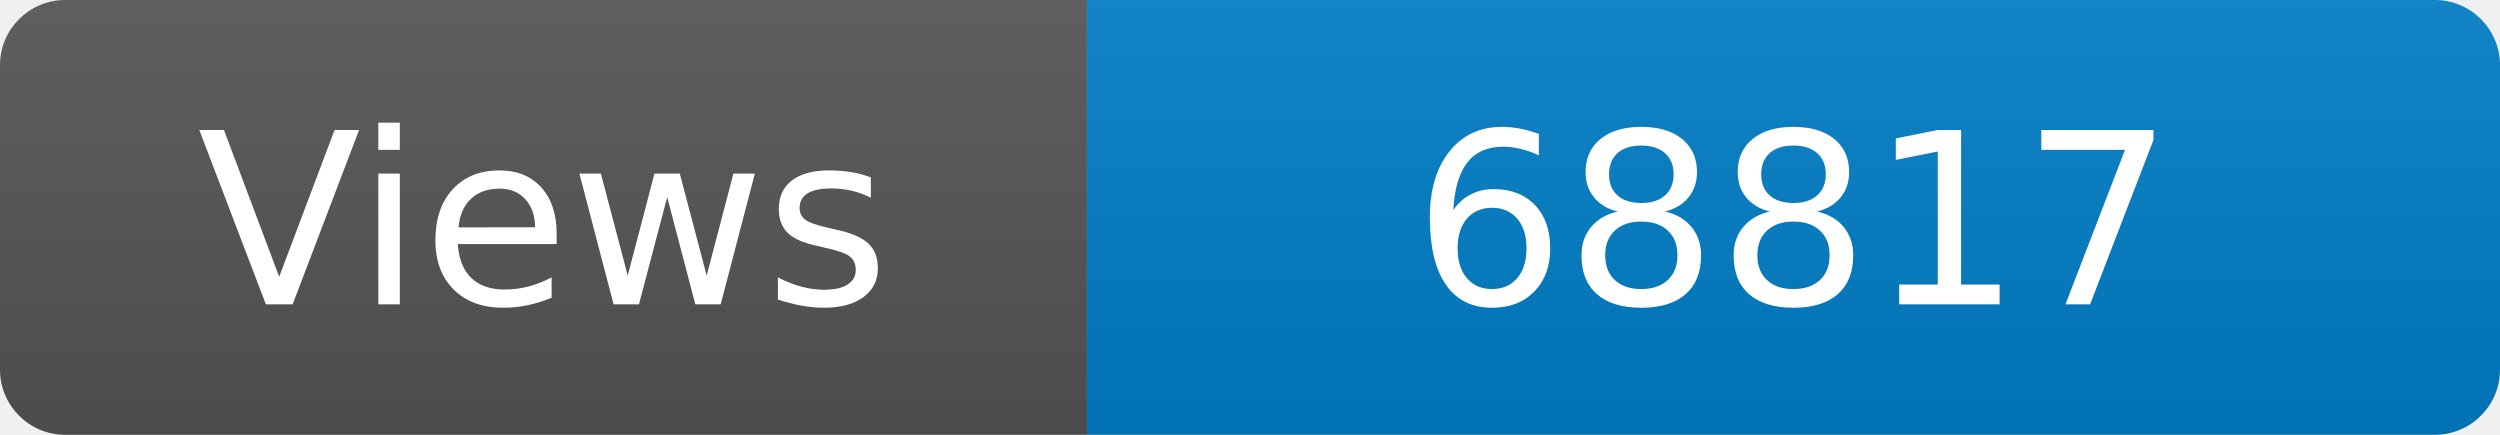
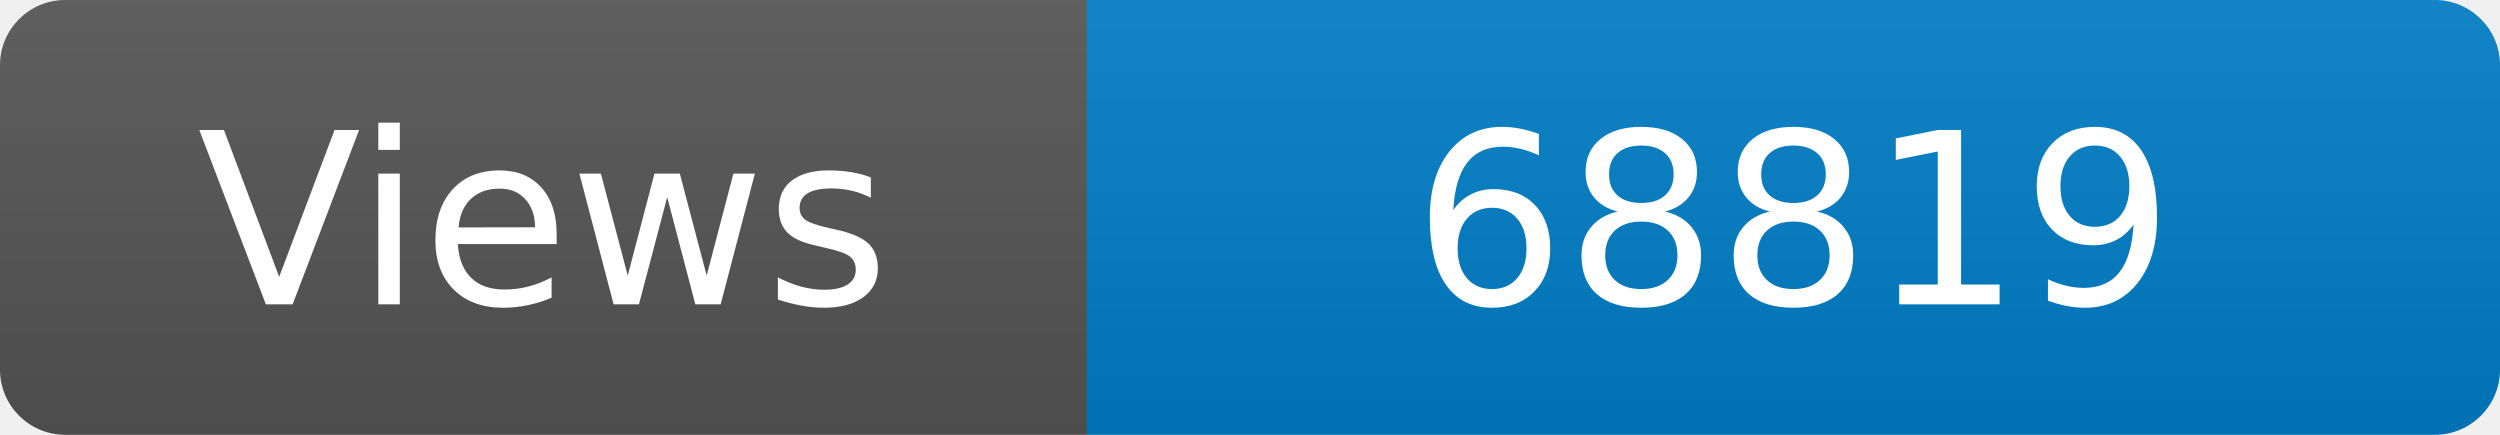
<svg xmlns="http://www.w3.org/2000/svg" width="115" height="20" role="img" aria-label="Maintained?: yes">
  <linearGradient id="s" x2="0" y2="100%">
    <stop offset="0" stop-color="#bbb" stop-opacity=".1" />
    <stop offset="1" stop-opacity=".1" />
  </linearGradient>
  <clipPath id="r">
    <rect width="115" height="20" rx="3" fill="#fff" />
  </clipPath>
  <g clip-path="url(#r)">
    <rect width="50" height="20" fill="#555" />
    <rect x="50" width="160" height="20" fill="#007ec6" />
    <rect width="115" height="20" fill="url(#s)" />
  </g>
  <g fill="#fff" text-anchor="middle" font-family="Verdana,Geneva,DejaVu Sans,sans-serif" font-size="110">
    <text x="250" y="140" transform="scale(.1)" fill="#fff">Views</text>
-     <text x="825" y="140" transform="scale(.1)" fill="#fff">68817</text>
+     <text x="825" y="140" transform="scale(.1)" fill="#fff">68819</text>
  </g>
</svg>
